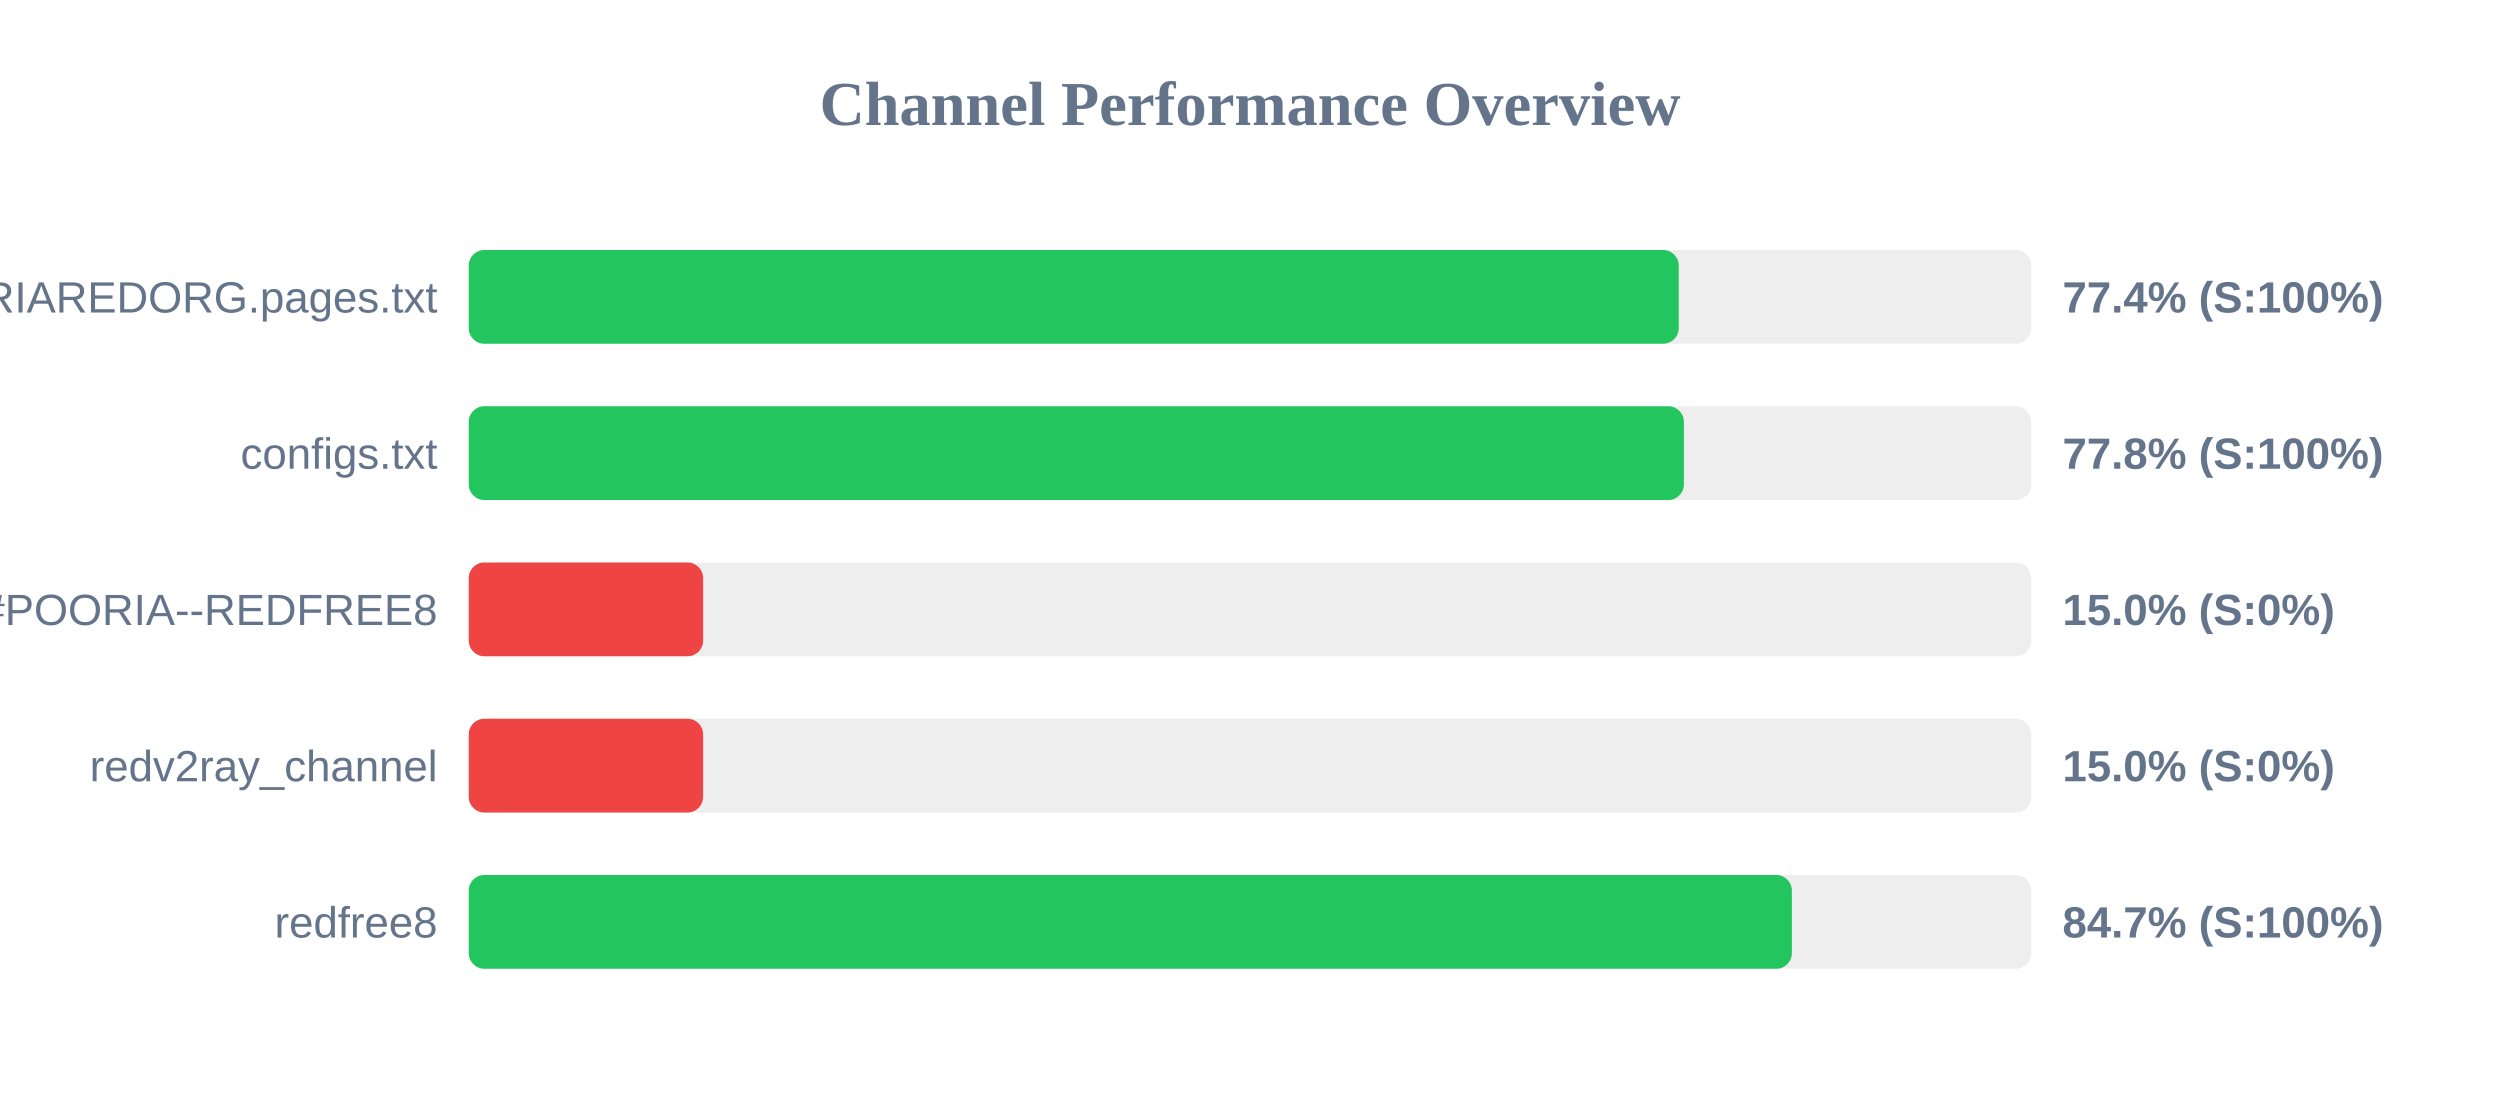
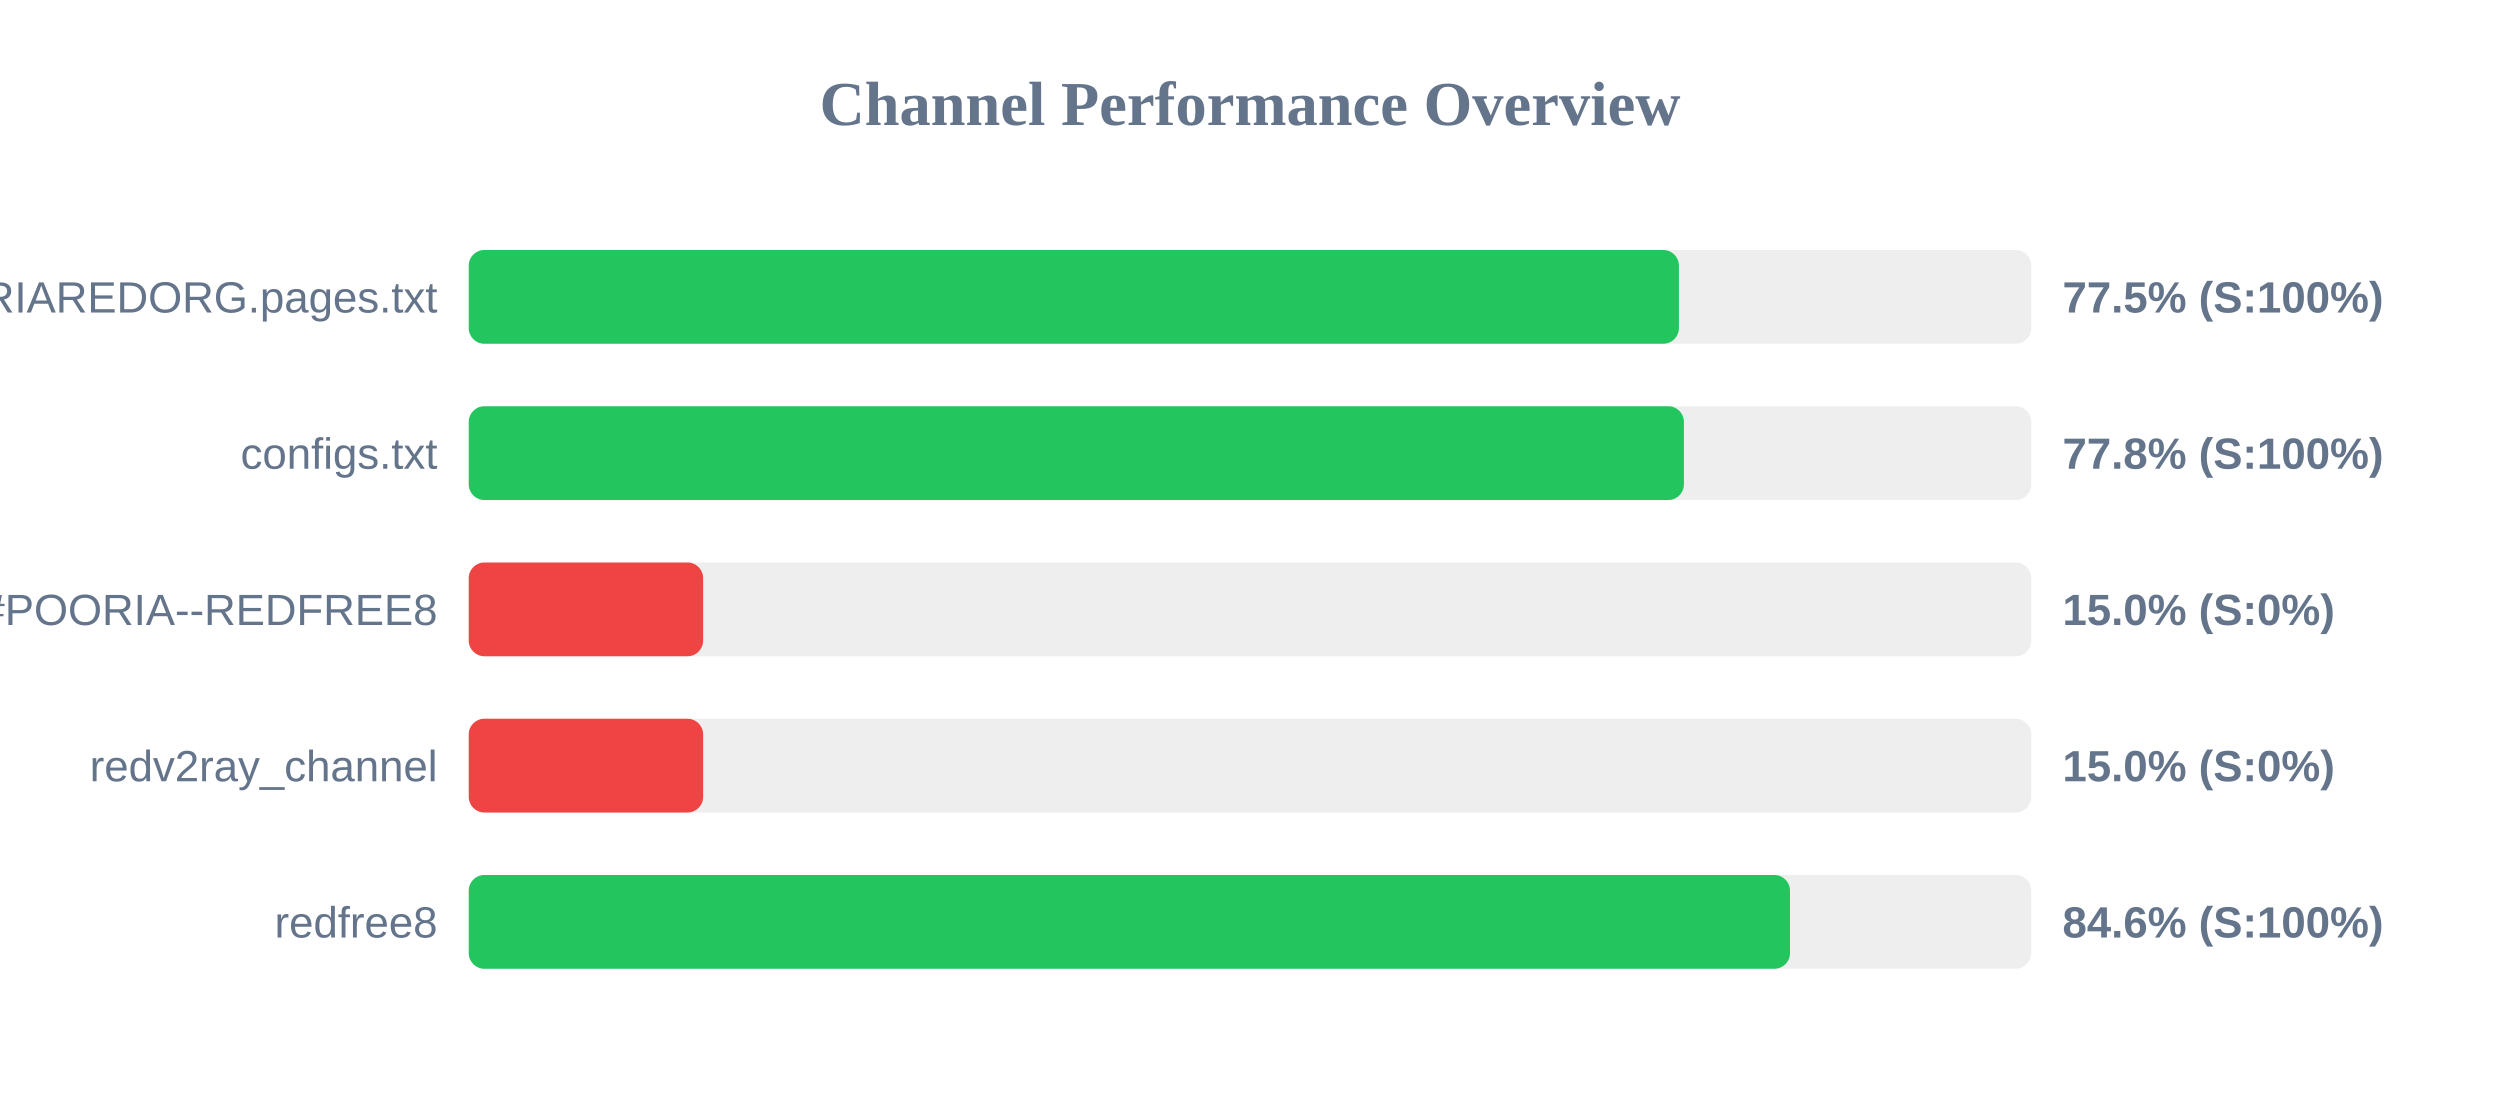
<svg xmlns="http://www.w3.org/2000/svg" width="800" height="350" version="1.1">
  <style>
        .row { font: 14px Arial; fill: #64748b; }
        .score { font: bold 14px Arial; fill: #64748b; }
    </style>
  <text x="400" y="40" text-anchor="middle" font-size="20px" font-weight="bold" fill="#64748b">Channel Performance Overview</text>
  <rect x="150" y="80" width="500" height="30" fill="#eee" rx="5" />
-   <rect x="150" y="80" width="387.2" height="30" fill="#22c55e" rx="5" />
+   <rect x="150" y="80" width="387.25" height="30" fill="#22c55e" rx="5" />
  <text x="140" y="100" text-anchor="end" class="row">POORIAREDORG.pages.txt</text>
-   <text x="660" y="100" text-anchor="start" class="score">77.4% (S:100%)</text>
+   <text x="660" y="100" text-anchor="start" class="score">77.5% (S:100%)</text>
  <rect x="150" y="130" width="500" height="30" fill="#eee" rx="5" />
  <rect x="150" y="130" width="388.85" height="30" fill="#22c55e" rx="5" />
  <text x="140" y="150" text-anchor="end" class="row">configs.txt</text>
  <text x="660" y="150" text-anchor="start" class="score">77.8% (S:100%)</text>
  <rect x="150" y="180" width="500" height="30" fill="#eee" rx="5" />
  <rect x="150" y="180" width="75.0" height="30" fill="#ef4444" rx="5" />
  <text x="140" y="200" text-anchor="end" class="row">POORIA--REDFREE8.txt#POORIA--REDFREE8</text>
  <text x="660" y="200" text-anchor="start" class="score">15.0% (S:0%)</text>
  <rect x="150" y="230" width="500" height="30" fill="#eee" rx="5" />
  <rect x="150" y="230" width="75.0" height="30" fill="#ef4444" rx="5" />
  <text x="140" y="250" text-anchor="end" class="row">redv2ray_channel</text>
  <text x="660" y="250" text-anchor="start" class="score">15.0% (S:0%)</text>
  <rect x="150" y="280" width="500" height="30" fill="#eee" rx="5" />
-   <rect x="150" y="280" width="423.4" height="30" fill="#22c55e" rx="5" />
+   <rect x="150" y="280" width="422.8" height="30" fill="#22c55e" rx="5" />
  <text x="140" y="300" text-anchor="end" class="row">redfree8</text>
-   <text x="660" y="300" text-anchor="start" class="score">84.7% (S:100%)</text>
+   <text x="660" y="300" text-anchor="start" class="score">84.6% (S:100%)</text>
</svg>
